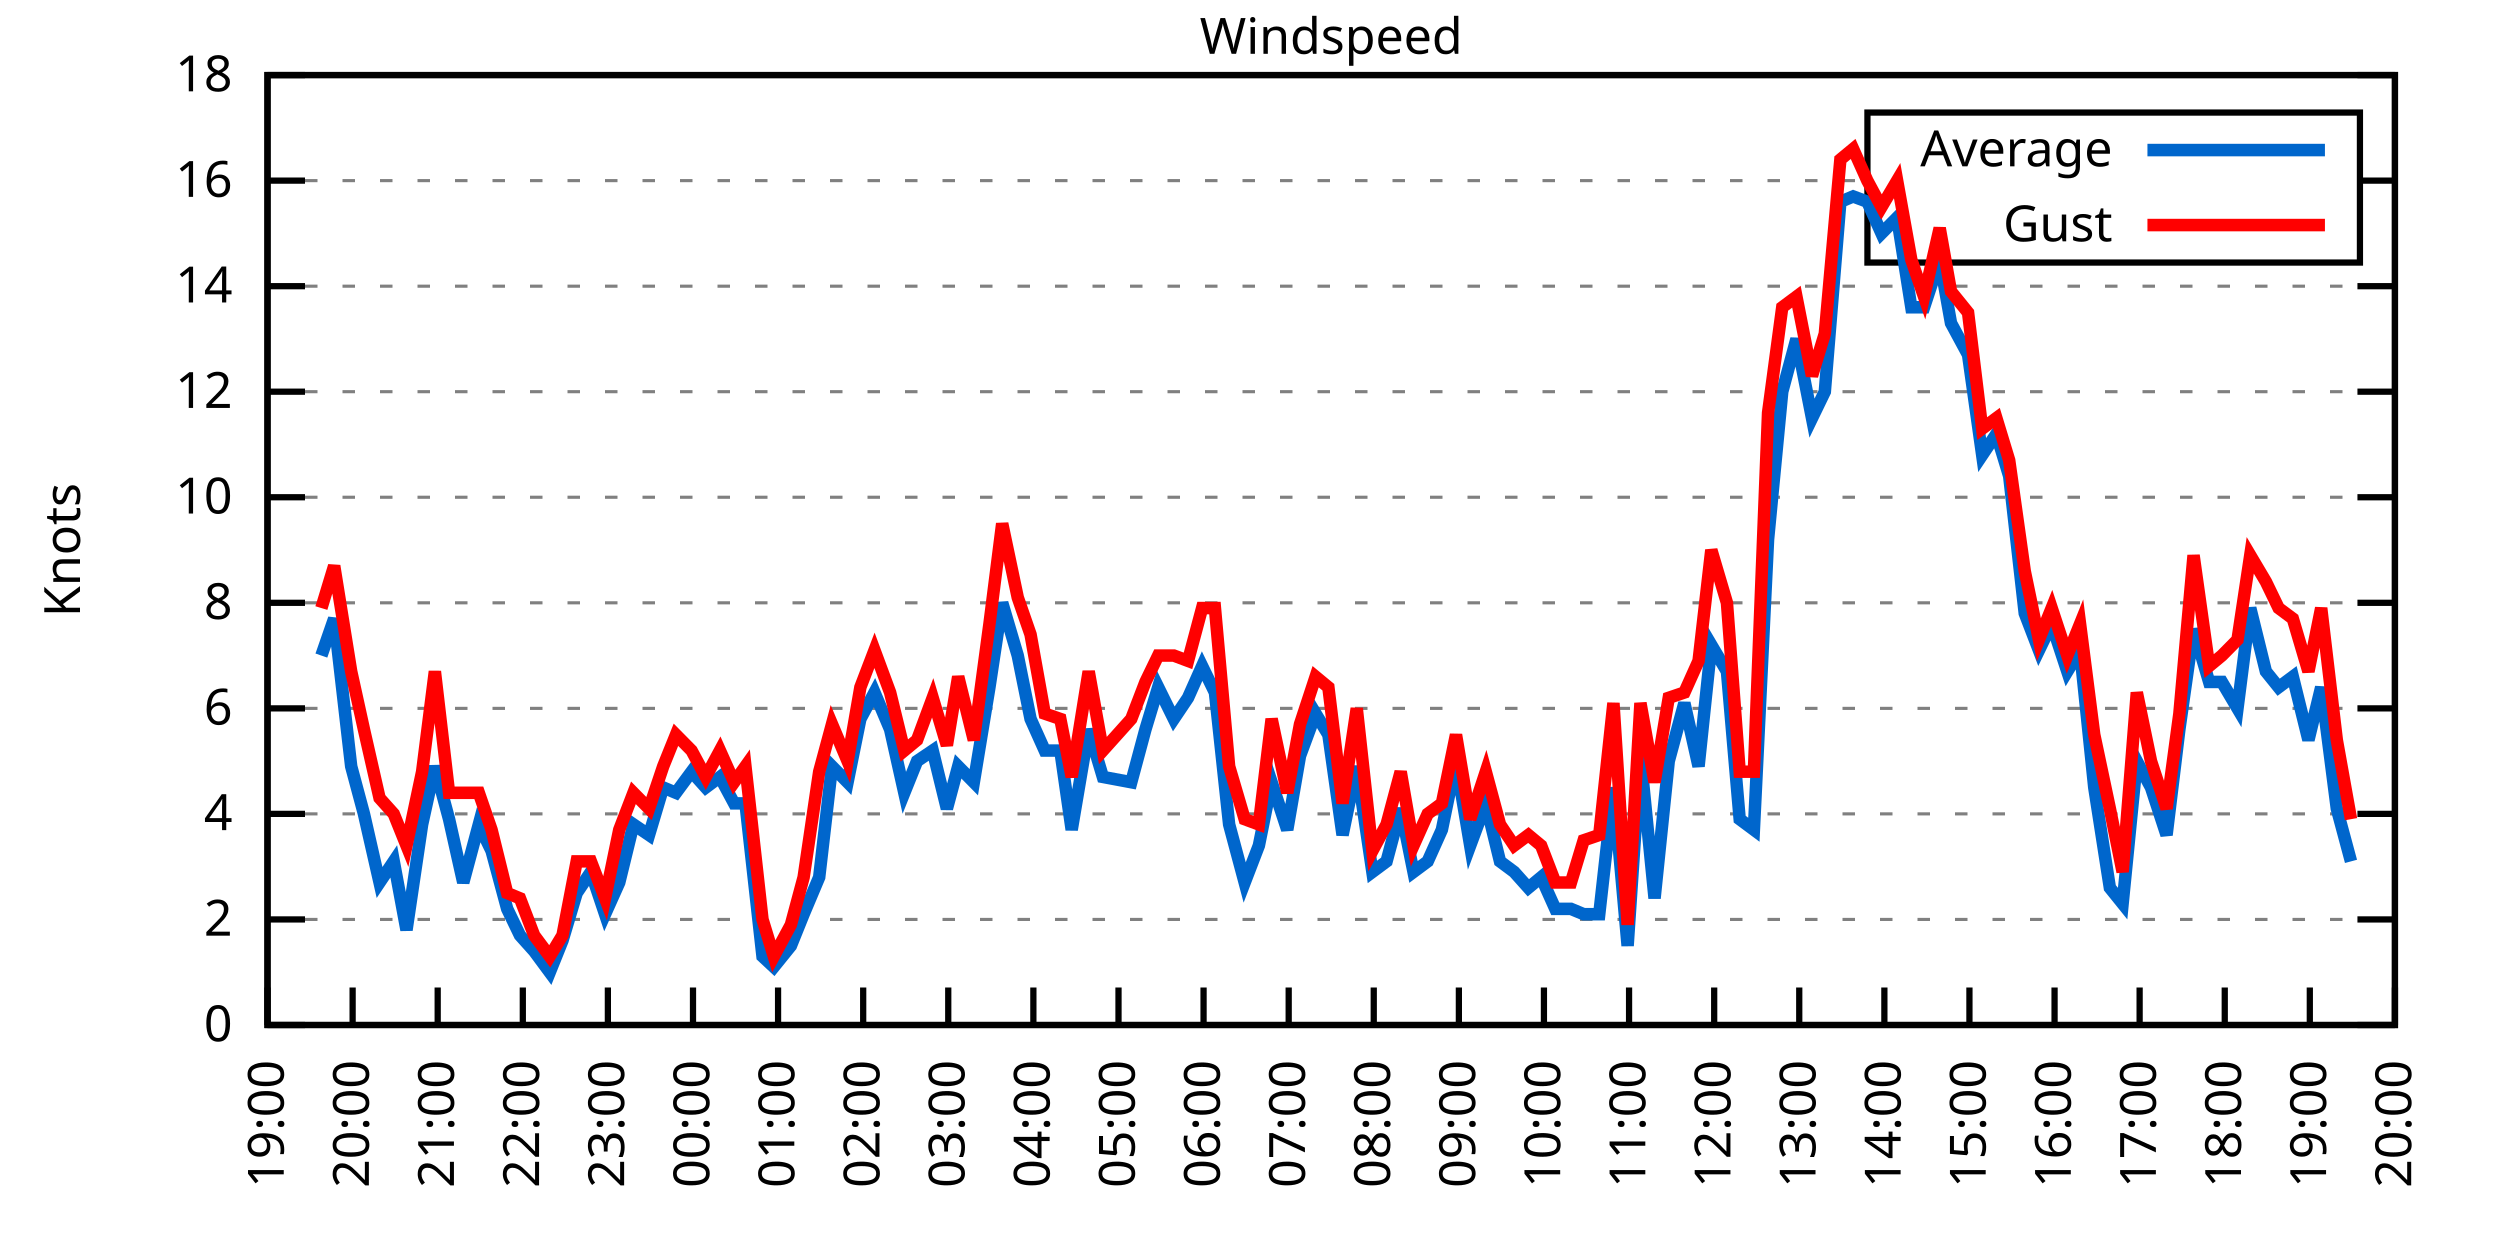
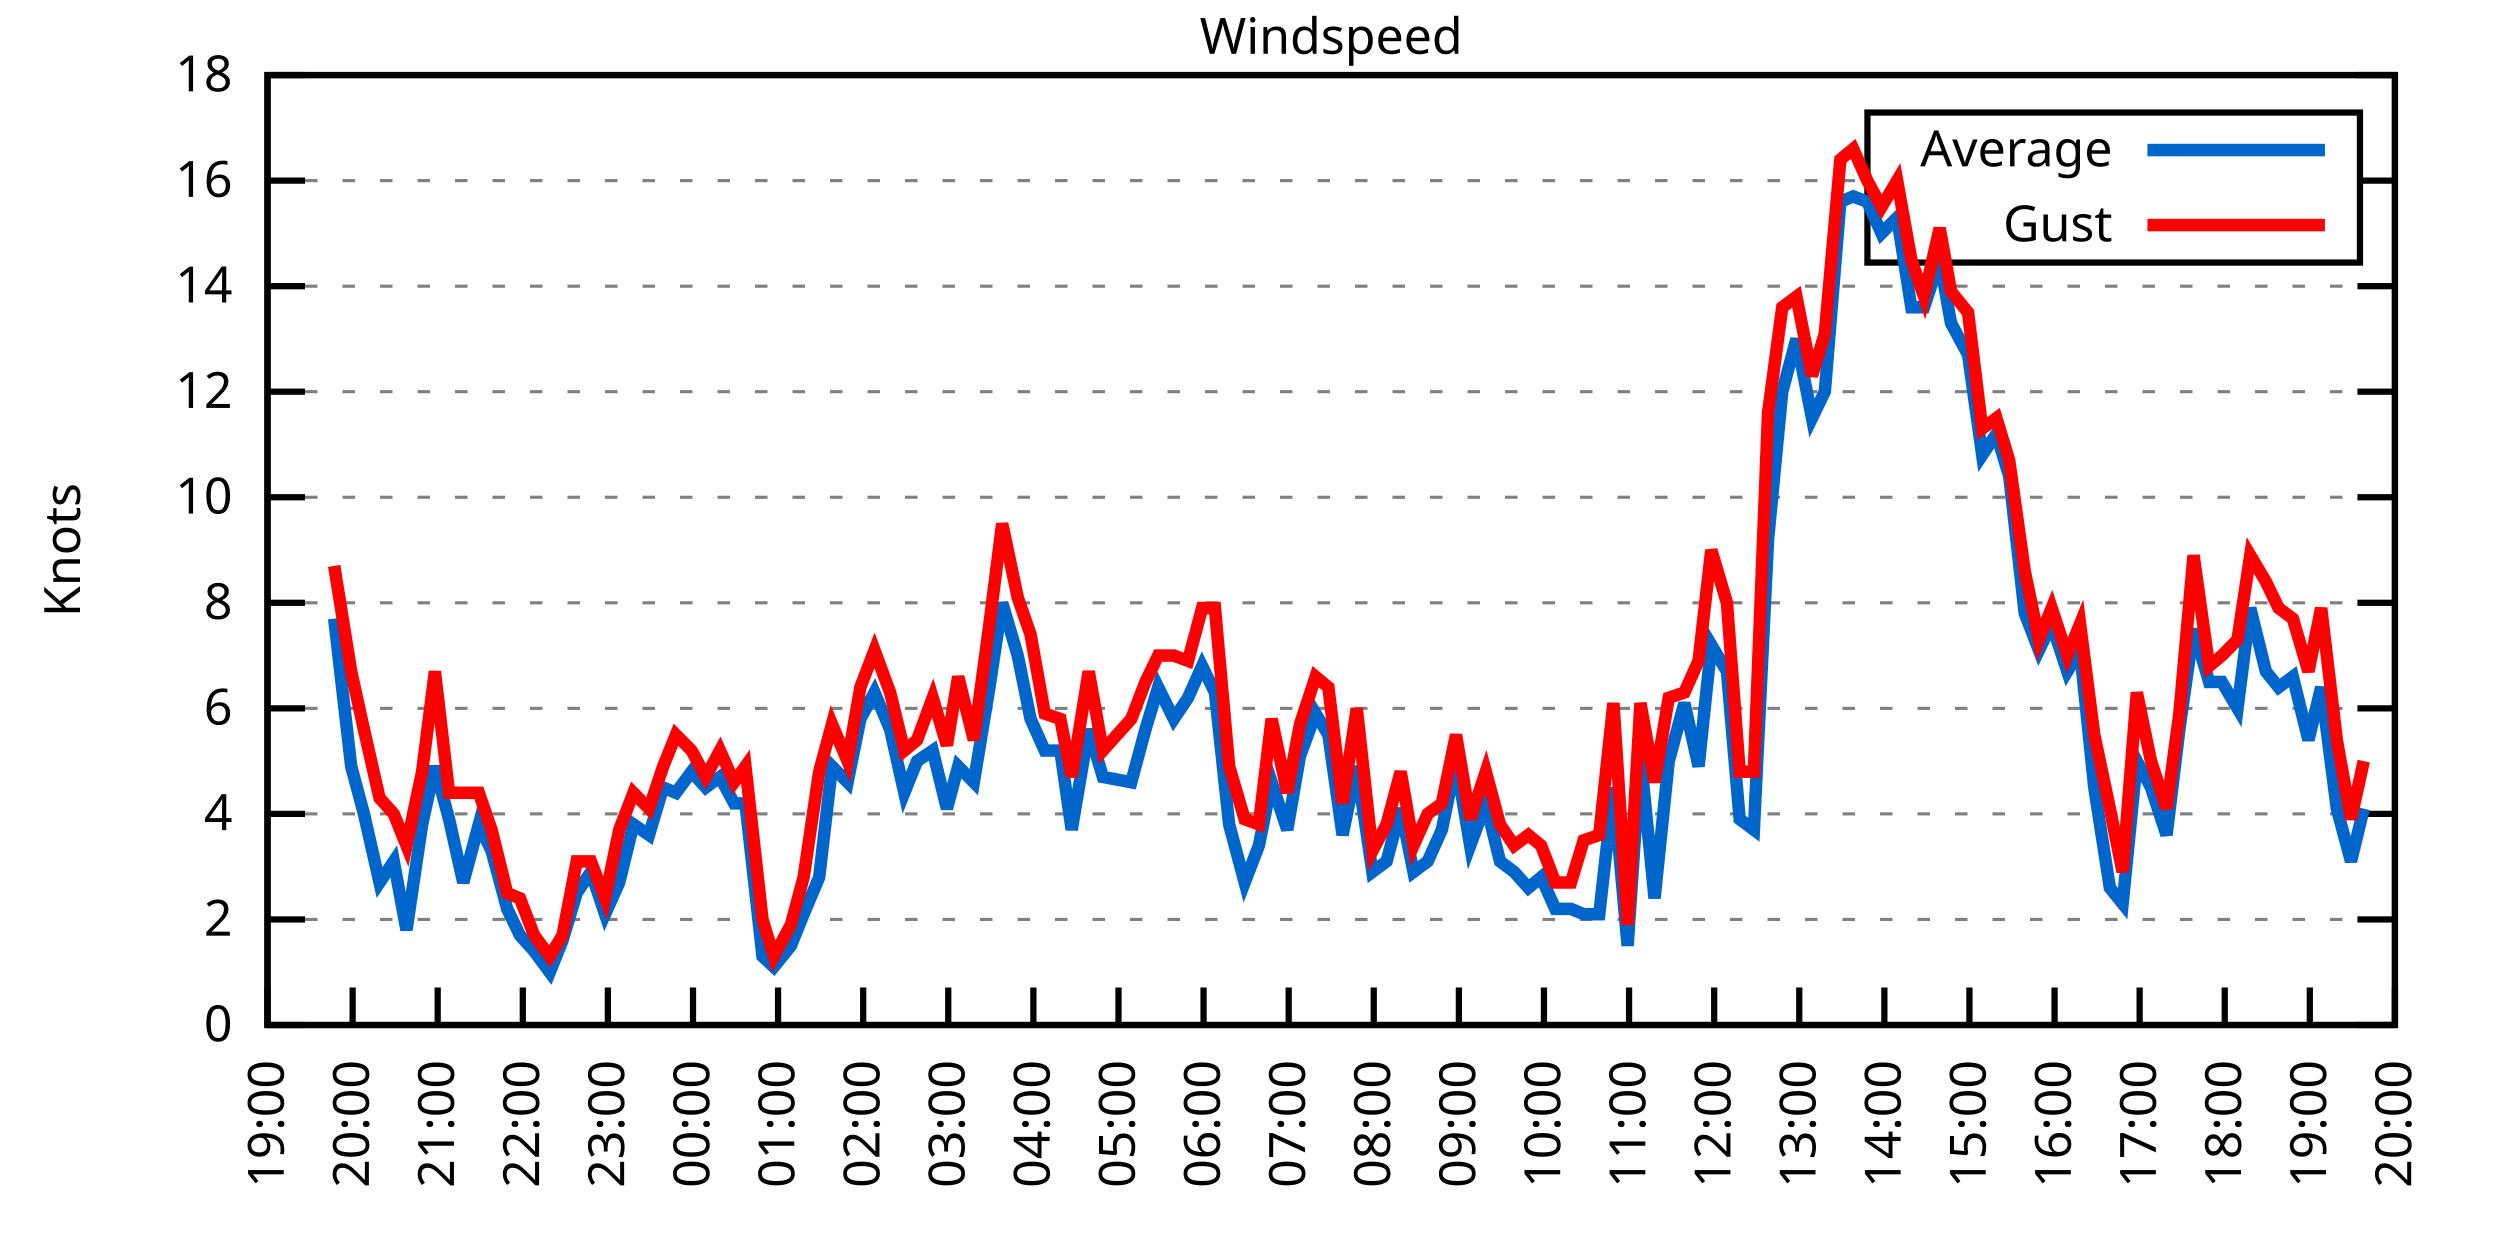
<svg xmlns="http://www.w3.org/2000/svg" xmlns:xlink="http://www.w3.org/1999/xlink" width="400" height="200" viewBox="0 0 400 200">
  <g id="gnuplot_canvas">
    <rect x="0" y="0" width="400" height="200" fill="none" />
    <defs>
      <circle id="gpDot" r="0.5" stroke-width="0.5" stroke="currentColor" />
      <path id="gpPt0" stroke-width="0.333" stroke="currentColor" d="M-1,0 h2 M0,-1 v2" />
      <path id="gpPt1" stroke-width="0.333" stroke="currentColor" d="M-1,-1 L1,1 M1,-1 L-1,1" />
      <path id="gpPt2" stroke-width="0.333" stroke="currentColor" d="M-1,0 L1,0 M0,-1 L0,1 M-1,-1 L1,1 M-1,1 L1,-1" />
      <rect id="gpPt3" stroke-width="0.333" stroke="currentColor" x="-1" y="-1" width="2" height="2" />
      <rect id="gpPt4" stroke-width="0.333" stroke="currentColor" fill="currentColor" x="-1" y="-1" width="2" height="2" />
      <circle id="gpPt5" stroke-width="0.333" stroke="currentColor" cx="0" cy="0" r="1" />
      <use xlink:href="#gpPt5" id="gpPt6" fill="currentColor" stroke="none" />
      <path id="gpPt7" stroke-width="0.333" stroke="currentColor" d="M0,-1.33 L-1.33,0.67 L1.33,0.67 z" />
      <use xlink:href="#gpPt7" id="gpPt8" fill="currentColor" stroke="none" />
      <use xlink:href="#gpPt7" id="gpPt9" stroke="currentColor" transform="rotate(180)" />
      <use xlink:href="#gpPt9" id="gpPt10" fill="currentColor" stroke="none" />
      <use xlink:href="#gpPt3" id="gpPt11" stroke="currentColor" transform="rotate(45)" />
      <use xlink:href="#gpPt11" id="gpPt12" fill="currentColor" stroke="none" />
      <path id="gpPt13" stroke-width="0.333" stroke="currentColor" d="M0,1.330 L1.265,0.411 L0.782,-1.067 L-0.782,-1.076 L-1.265,0.411 z" />
      <use xlink:href="#gpPt13" id="gpPt14" fill="currentColor" stroke="none" />
      <filter id="textbox" filterUnits="objectBoundingBox" x="0" y="0" height="1" width="1">
        <feFlood flood-color="white" flood-opacity="1" result="bgnd" />
        <feComposite in="SourceGraphic" in2="bgnd" operator="atop" />
      </filter>
      <filter id="greybox" filterUnits="objectBoundingBox" x="0" y="0" height="1" width="1">
        <feFlood flood-color="lightgrey" flood-opacity="1" result="grey" />
        <feComposite in="SourceGraphic" in2="grey" operator="atop" />
      </filter>
    </defs>
    <g fill="none" color="white" stroke="currentColor" stroke-width="1.00" stroke-linecap="butt" stroke-linejoin="miter">
</g>
    <g fill="none" color="black" stroke="currentColor" stroke-width="1.00" stroke-linecap="butt" stroke-linejoin="miter">
      <g stroke="none" shape-rendering="crispEdges">
        <polygon fill="rgb(255, 255, 255)" points="42.80,164.00 383.18,164.00 383.18,12.02 42.80,12.02 " />
      </g>
    </g>
    <g fill="none" color="black" stroke="currentColor" stroke-width="1.00" stroke-linecap="butt" stroke-linejoin="miter">
</g>
    <g fill="none" color="black" stroke="black" stroke-width="0.50" stroke-linecap="butt" stroke-linejoin="miter">
</g>
    <g fill="none" color="gray" stroke="currentColor" stroke-width="0.50" stroke-linecap="butt" stroke-linejoin="miter">
      <path stroke="gray" stroke-dasharray="2,4" class="gridline" d="M42.80,164.00 L383.19,164.00  " />
    </g>
    <g fill="none" color="gray" stroke="gray" stroke-width="1.00" stroke-linecap="butt" stroke-linejoin="miter">
</g>
    <g fill="none" color="black" stroke="currentColor" stroke-width="1.00" stroke-linecap="butt" stroke-linejoin="miter">
      <path stroke="black" d="M42.80,164.00 L48.80,164.00 M383.19,164.00 L377.19,164.00  " />
      <g transform="translate(37.20,166.60)" stroke="none" fill="black" font-family="Sans" font-size="8.00" text-anchor="end">
        <text>
          <tspan font-family="Sans"> 0</tspan>
        </text>
      </g>
    </g>
    <g fill="none" color="black" stroke="currentColor" stroke-width="1.00" stroke-linecap="butt" stroke-linejoin="miter">
</g>
    <g fill="none" color="black" stroke="black" stroke-width="0.50" stroke-linecap="butt" stroke-linejoin="miter">
</g>
    <g fill="none" color="gray" stroke="currentColor" stroke-width="0.50" stroke-linecap="butt" stroke-linejoin="miter">
      <path stroke="gray" stroke-dasharray="2,4" class="gridline" d="M42.80,147.11 L383.19,147.11  " />
    </g>
    <g fill="none" color="gray" stroke="gray" stroke-width="1.00" stroke-linecap="butt" stroke-linejoin="miter">
</g>
    <g fill="none" color="black" stroke="currentColor" stroke-width="1.00" stroke-linecap="butt" stroke-linejoin="miter">
      <path stroke="black" d="M42.80,147.11 L48.80,147.11 M383.19,147.11 L377.19,147.11  " />
      <g transform="translate(37.20,149.71)" stroke="none" fill="black" font-family="Sans" font-size="8.00" text-anchor="end">
        <text>
          <tspan font-family="Sans"> 2</tspan>
        </text>
      </g>
    </g>
    <g fill="none" color="black" stroke="currentColor" stroke-width="1.00" stroke-linecap="butt" stroke-linejoin="miter">
</g>
    <g fill="none" color="black" stroke="black" stroke-width="0.50" stroke-linecap="butt" stroke-linejoin="miter">
</g>
    <g fill="none" color="gray" stroke="currentColor" stroke-width="0.50" stroke-linecap="butt" stroke-linejoin="miter">
      <path stroke="gray" stroke-dasharray="2,4" class="gridline" d="M42.80,130.22 L383.19,130.22  " />
    </g>
    <g fill="none" color="gray" stroke="gray" stroke-width="1.00" stroke-linecap="butt" stroke-linejoin="miter">
</g>
    <g fill="none" color="black" stroke="currentColor" stroke-width="1.00" stroke-linecap="butt" stroke-linejoin="miter">
      <path stroke="black" d="M42.80,130.22 L48.80,130.22 M383.19,130.22 L377.19,130.22  " />
      <g transform="translate(37.20,132.82)" stroke="none" fill="black" font-family="Sans" font-size="8.00" text-anchor="end">
        <text>
          <tspan font-family="Sans"> 4</tspan>
        </text>
      </g>
    </g>
    <g fill="none" color="black" stroke="currentColor" stroke-width="1.00" stroke-linecap="butt" stroke-linejoin="miter">
</g>
    <g fill="none" color="black" stroke="black" stroke-width="0.50" stroke-linecap="butt" stroke-linejoin="miter">
</g>
    <g fill="none" color="gray" stroke="currentColor" stroke-width="0.50" stroke-linecap="butt" stroke-linejoin="miter">
      <path stroke="gray" stroke-dasharray="2,4" class="gridline" d="M42.80,113.34 L383.19,113.34  " />
    </g>
    <g fill="none" color="gray" stroke="gray" stroke-width="1.00" stroke-linecap="butt" stroke-linejoin="miter">
</g>
    <g fill="none" color="black" stroke="currentColor" stroke-width="1.00" stroke-linecap="butt" stroke-linejoin="miter">
      <path stroke="black" d="M42.80,113.34 L48.80,113.34 M383.19,113.34 L377.19,113.34  " />
      <g transform="translate(37.20,115.94)" stroke="none" fill="black" font-family="Sans" font-size="8.00" text-anchor="end">
        <text>
          <tspan font-family="Sans"> 6</tspan>
        </text>
      </g>
    </g>
    <g fill="none" color="black" stroke="currentColor" stroke-width="1.00" stroke-linecap="butt" stroke-linejoin="miter">
</g>
    <g fill="none" color="black" stroke="black" stroke-width="0.50" stroke-linecap="butt" stroke-linejoin="miter">
</g>
    <g fill="none" color="gray" stroke="currentColor" stroke-width="0.50" stroke-linecap="butt" stroke-linejoin="miter">
      <path stroke="gray" stroke-dasharray="2,4" class="gridline" d="M42.80,96.45 L383.19,96.45  " />
    </g>
    <g fill="none" color="gray" stroke="gray" stroke-width="1.00" stroke-linecap="butt" stroke-linejoin="miter">
</g>
    <g fill="none" color="black" stroke="currentColor" stroke-width="1.00" stroke-linecap="butt" stroke-linejoin="miter">
      <path stroke="black" d="M42.80,96.45 L48.80,96.45 M383.19,96.45 L377.19,96.45  " />
      <g transform="translate(37.20,99.05)" stroke="none" fill="black" font-family="Sans" font-size="8.00" text-anchor="end">
        <text>
          <tspan font-family="Sans"> 8</tspan>
        </text>
      </g>
    </g>
    <g fill="none" color="black" stroke="currentColor" stroke-width="1.00" stroke-linecap="butt" stroke-linejoin="miter">
</g>
    <g fill="none" color="black" stroke="black" stroke-width="0.50" stroke-linecap="butt" stroke-linejoin="miter">
</g>
    <g fill="none" color="gray" stroke="currentColor" stroke-width="0.50" stroke-linecap="butt" stroke-linejoin="miter">
      <path stroke="gray" stroke-dasharray="2,4" class="gridline" d="M42.80,79.56 L383.19,79.56  " />
    </g>
    <g fill="none" color="gray" stroke="gray" stroke-width="1.00" stroke-linecap="butt" stroke-linejoin="miter">
</g>
    <g fill="none" color="black" stroke="currentColor" stroke-width="1.00" stroke-linecap="butt" stroke-linejoin="miter">
      <path stroke="black" d="M42.80,79.56 L48.80,79.56 M383.19,79.56 L377.19,79.56  " />
      <g transform="translate(37.20,82.16)" stroke="none" fill="black" font-family="Sans" font-size="8.00" text-anchor="end">
        <text>
          <tspan font-family="Sans"> 10</tspan>
        </text>
      </g>
    </g>
    <g fill="none" color="black" stroke="currentColor" stroke-width="1.00" stroke-linecap="butt" stroke-linejoin="miter">
</g>
    <g fill="none" color="black" stroke="black" stroke-width="0.50" stroke-linecap="butt" stroke-linejoin="miter">
</g>
    <g fill="none" color="gray" stroke="currentColor" stroke-width="0.50" stroke-linecap="butt" stroke-linejoin="miter">
      <path stroke="gray" stroke-dasharray="2,4" class="gridline" d="M42.80,62.67 L383.19,62.67  " />
    </g>
    <g fill="none" color="gray" stroke="gray" stroke-width="1.00" stroke-linecap="butt" stroke-linejoin="miter">
</g>
    <g fill="none" color="black" stroke="currentColor" stroke-width="1.00" stroke-linecap="butt" stroke-linejoin="miter">
      <path stroke="black" d="M42.80,62.67 L48.80,62.67 M383.19,62.67 L377.19,62.67  " />
      <g transform="translate(37.20,65.27)" stroke="none" fill="black" font-family="Sans" font-size="8.00" text-anchor="end">
        <text>
          <tspan font-family="Sans"> 12</tspan>
        </text>
      </g>
    </g>
    <g fill="none" color="black" stroke="currentColor" stroke-width="1.00" stroke-linecap="butt" stroke-linejoin="miter">
</g>
    <g fill="none" color="black" stroke="black" stroke-width="0.50" stroke-linecap="butt" stroke-linejoin="miter">
</g>
    <g fill="none" color="gray" stroke="currentColor" stroke-width="0.50" stroke-linecap="butt" stroke-linejoin="miter">
      <path stroke="gray" stroke-dasharray="2,4" class="gridline" d="M42.80,45.79 L383.19,45.79  " />
    </g>
    <g fill="none" color="gray" stroke="gray" stroke-width="1.00" stroke-linecap="butt" stroke-linejoin="miter">
</g>
    <g fill="none" color="black" stroke="currentColor" stroke-width="1.00" stroke-linecap="butt" stroke-linejoin="miter">
      <path stroke="black" d="M42.80,45.79 L48.80,45.79 M383.19,45.79 L377.19,45.79  " />
      <g transform="translate(37.20,48.39)" stroke="none" fill="black" font-family="Sans" font-size="8.00" text-anchor="end">
        <text>
          <tspan font-family="Sans"> 14</tspan>
        </text>
      </g>
    </g>
    <g fill="none" color="black" stroke="currentColor" stroke-width="1.00" stroke-linecap="butt" stroke-linejoin="miter">
</g>
    <g fill="none" color="black" stroke="black" stroke-width="0.50" stroke-linecap="butt" stroke-linejoin="miter">
</g>
    <g fill="none" color="gray" stroke="currentColor" stroke-width="0.50" stroke-linecap="butt" stroke-linejoin="miter">
      <path stroke="gray" stroke-dasharray="2,4" class="gridline" d="M42.80,28.90 L298.79,28.90 M377.59,28.90 L383.19,28.90  " />
    </g>
    <g fill="none" color="gray" stroke="gray" stroke-width="1.00" stroke-linecap="butt" stroke-linejoin="miter">
</g>
    <g fill="none" color="black" stroke="currentColor" stroke-width="1.00" stroke-linecap="butt" stroke-linejoin="miter">
      <path stroke="black" d="M42.80,28.90 L48.80,28.90 M383.19,28.90 L377.19,28.90  " />
      <g transform="translate(37.20,31.50)" stroke="none" fill="black" font-family="Sans" font-size="8.00" text-anchor="end">
        <text>
          <tspan font-family="Sans"> 16</tspan>
        </text>
      </g>
    </g>
    <g fill="none" color="black" stroke="currentColor" stroke-width="1.00" stroke-linecap="butt" stroke-linejoin="miter">
</g>
    <g fill="none" color="black" stroke="black" stroke-width="0.50" stroke-linecap="butt" stroke-linejoin="miter">
</g>
    <g fill="none" color="gray" stroke="currentColor" stroke-width="0.50" stroke-linecap="butt" stroke-linejoin="miter">
      <path stroke="gray" stroke-dasharray="2,4" class="gridline" d="M42.80,12.01 L383.19,12.01  " />
    </g>
    <g fill="none" color="gray" stroke="gray" stroke-width="1.00" stroke-linecap="butt" stroke-linejoin="miter">
</g>
    <g fill="none" color="black" stroke="currentColor" stroke-width="1.00" stroke-linecap="butt" stroke-linejoin="miter">
      <path stroke="black" d="M42.80,12.01 L48.80,12.01 M383.19,12.01 L377.19,12.01  " />
      <g transform="translate(37.20,14.61)" stroke="none" fill="black" font-family="Sans" font-size="8.00" text-anchor="end">
        <text>
          <tspan font-family="Sans"> 18</tspan>
        </text>
      </g>
    </g>
    <g fill="none" color="black" stroke="currentColor" stroke-width="1.00" stroke-linecap="butt" stroke-linejoin="miter">
      <path stroke="black" d="M42.80,164.00 L42.80,158.00  " />
      <g transform="translate(45.40,169.60) rotate(270.00)" stroke="none" fill="black" font-family="Sans" font-size="8.00" text-anchor="end">
        <text>
          <tspan font-family="Sans">19:00</tspan>
        </text>
      </g>
    </g>
    <g fill="none" color="black" stroke="currentColor" stroke-width="1.00" stroke-linecap="butt" stroke-linejoin="miter">
      <path stroke="black" d="M56.42,164.00 L56.42,158.00  " />
      <g transform="translate(59.02,169.60) rotate(270.00)" stroke="none" fill="black" font-family="Sans" font-size="8.00" text-anchor="end">
        <text>
          <tspan font-family="Sans">20:00</tspan>
        </text>
      </g>
    </g>
    <g fill="none" color="black" stroke="currentColor" stroke-width="1.00" stroke-linecap="butt" stroke-linejoin="miter">
      <path stroke="black" d="M70.03,164.00 L70.03,158.00  " />
      <g transform="translate(72.63,169.60) rotate(270.00)" stroke="none" fill="black" font-family="Sans" font-size="8.00" text-anchor="end">
        <text>
          <tspan font-family="Sans">21:00</tspan>
        </text>
      </g>
    </g>
    <g fill="none" color="black" stroke="currentColor" stroke-width="1.00" stroke-linecap="butt" stroke-linejoin="miter">
      <path stroke="black" d="M83.65,164.00 L83.65,158.00  " />
      <g transform="translate(86.25,169.60) rotate(270.00)" stroke="none" fill="black" font-family="Sans" font-size="8.00" text-anchor="end">
        <text>
          <tspan font-family="Sans">22:00</tspan>
        </text>
      </g>
    </g>
    <g fill="none" color="black" stroke="currentColor" stroke-width="1.00" stroke-linecap="butt" stroke-linejoin="miter">
      <path stroke="black" d="M97.26,164.00 L97.26,158.00  " />
      <g transform="translate(99.86,169.60) rotate(270.00)" stroke="none" fill="black" font-family="Sans" font-size="8.00" text-anchor="end">
        <text>
          <tspan font-family="Sans">23:00</tspan>
        </text>
      </g>
    </g>
    <g fill="none" color="black" stroke="currentColor" stroke-width="1.00" stroke-linecap="butt" stroke-linejoin="miter">
      <path stroke="black" d="M110.88,164.00 L110.88,158.00  " />
      <g transform="translate(113.48,169.60) rotate(270.00)" stroke="none" fill="black" font-family="Sans" font-size="8.00" text-anchor="end">
        <text>
          <tspan font-family="Sans">00:00</tspan>
        </text>
      </g>
    </g>
    <g fill="none" color="black" stroke="currentColor" stroke-width="1.00" stroke-linecap="butt" stroke-linejoin="miter">
      <path stroke="black" d="M124.49,164.00 L124.49,158.00  " />
      <g transform="translate(127.09,169.60) rotate(270.00)" stroke="none" fill="black" font-family="Sans" font-size="8.00" text-anchor="end">
        <text>
          <tspan font-family="Sans">01:00</tspan>
        </text>
      </g>
    </g>
    <g fill="none" color="black" stroke="currentColor" stroke-width="1.00" stroke-linecap="butt" stroke-linejoin="miter">
      <path stroke="black" d="M138.11,164.00 L138.11,158.00  " />
      <g transform="translate(140.71,169.60) rotate(270.00)" stroke="none" fill="black" font-family="Sans" font-size="8.00" text-anchor="end">
        <text>
          <tspan font-family="Sans">02:00</tspan>
        </text>
      </g>
    </g>
    <g fill="none" color="black" stroke="currentColor" stroke-width="1.00" stroke-linecap="butt" stroke-linejoin="miter">
      <path stroke="black" d="M151.72,164.00 L151.72,158.00  " />
      <g transform="translate(154.32,169.60) rotate(270.00)" stroke="none" fill="black" font-family="Sans" font-size="8.00" text-anchor="end">
        <text>
          <tspan font-family="Sans">03:00</tspan>
        </text>
      </g>
    </g>
    <g fill="none" color="black" stroke="currentColor" stroke-width="1.00" stroke-linecap="butt" stroke-linejoin="miter">
      <path stroke="black" d="M165.34,164.00 L165.34,158.00  " />
      <g transform="translate(167.94,169.60) rotate(270.00)" stroke="none" fill="black" font-family="Sans" font-size="8.00" text-anchor="end">
        <text>
          <tspan font-family="Sans">04:00</tspan>
        </text>
      </g>
    </g>
    <g fill="none" color="black" stroke="currentColor" stroke-width="1.00" stroke-linecap="butt" stroke-linejoin="miter">
      <path stroke="black" d="M178.96,164.00 L178.96,158.00  " />
      <g transform="translate(181.56,169.60) rotate(270.00)" stroke="none" fill="black" font-family="Sans" font-size="8.00" text-anchor="end">
        <text>
          <tspan font-family="Sans">05:00</tspan>
        </text>
      </g>
    </g>
    <g fill="none" color="black" stroke="currentColor" stroke-width="1.00" stroke-linecap="butt" stroke-linejoin="miter">
      <path stroke="black" d="M192.57,164.00 L192.57,158.00  " />
      <g transform="translate(195.17,169.60) rotate(270.00)" stroke="none" fill="black" font-family="Sans" font-size="8.00" text-anchor="end">
        <text>
          <tspan font-family="Sans">06:00</tspan>
        </text>
      </g>
    </g>
    <g fill="none" color="black" stroke="currentColor" stroke-width="1.00" stroke-linecap="butt" stroke-linejoin="miter">
      <path stroke="black" d="M206.19,164.00 L206.19,158.00  " />
      <g transform="translate(208.79,169.60) rotate(270.00)" stroke="none" fill="black" font-family="Sans" font-size="8.00" text-anchor="end">
        <text>
          <tspan font-family="Sans">07:00</tspan>
        </text>
      </g>
    </g>
    <g fill="none" color="black" stroke="currentColor" stroke-width="1.00" stroke-linecap="butt" stroke-linejoin="miter">
      <path stroke="black" d="M219.80,164.00 L219.80,158.00  " />
      <g transform="translate(222.40,169.60) rotate(270.00)" stroke="none" fill="black" font-family="Sans" font-size="8.00" text-anchor="end">
        <text>
          <tspan font-family="Sans">08:00</tspan>
        </text>
      </g>
    </g>
    <g fill="none" color="black" stroke="currentColor" stroke-width="1.00" stroke-linecap="butt" stroke-linejoin="miter">
      <path stroke="black" d="M233.42,164.00 L233.42,158.00  " />
      <g transform="translate(236.02,169.60) rotate(270.00)" stroke="none" fill="black" font-family="Sans" font-size="8.00" text-anchor="end">
        <text>
          <tspan font-family="Sans">09:00</tspan>
        </text>
      </g>
    </g>
    <g fill="none" color="black" stroke="currentColor" stroke-width="1.00" stroke-linecap="butt" stroke-linejoin="miter">
      <path stroke="black" d="M247.03,164.00 L247.03,158.00  " />
      <g transform="translate(249.63,169.60) rotate(270.00)" stroke="none" fill="black" font-family="Sans" font-size="8.00" text-anchor="end">
        <text>
          <tspan font-family="Sans">10:00</tspan>
        </text>
      </g>
    </g>
    <g fill="none" color="black" stroke="currentColor" stroke-width="1.00" stroke-linecap="butt" stroke-linejoin="miter">
      <path stroke="black" d="M260.65,164.00 L260.65,158.00  " />
      <g transform="translate(263.25,169.60) rotate(270.00)" stroke="none" fill="black" font-family="Sans" font-size="8.00" text-anchor="end">
        <text>
          <tspan font-family="Sans">11:00</tspan>
        </text>
      </g>
    </g>
    <g fill="none" color="black" stroke="currentColor" stroke-width="1.00" stroke-linecap="butt" stroke-linejoin="miter">
      <path stroke="black" d="M274.27,164.00 L274.27,158.00  " />
      <g transform="translate(276.87,169.60) rotate(270.00)" stroke="none" fill="black" font-family="Sans" font-size="8.00" text-anchor="end">
        <text>
          <tspan font-family="Sans">12:00</tspan>
        </text>
      </g>
    </g>
    <g fill="none" color="black" stroke="currentColor" stroke-width="1.00" stroke-linecap="butt" stroke-linejoin="miter">
      <path stroke="black" d="M287.88,164.00 L287.88,158.00  " />
      <g transform="translate(290.48,169.60) rotate(270.00)" stroke="none" fill="black" font-family="Sans" font-size="8.00" text-anchor="end">
        <text>
          <tspan font-family="Sans">13:00</tspan>
        </text>
      </g>
    </g>
    <g fill="none" color="black" stroke="currentColor" stroke-width="1.00" stroke-linecap="butt" stroke-linejoin="miter">
      <path stroke="black" d="M301.50,164.00 L301.50,158.00  " />
      <g transform="translate(304.10,169.60) rotate(270.00)" stroke="none" fill="black" font-family="Sans" font-size="8.00" text-anchor="end">
        <text>
          <tspan font-family="Sans">14:00</tspan>
        </text>
      </g>
    </g>
    <g fill="none" color="black" stroke="currentColor" stroke-width="1.00" stroke-linecap="butt" stroke-linejoin="miter">
      <path stroke="black" d="M315.11,164.00 L315.11,158.00  " />
      <g transform="translate(317.71,169.60) rotate(270.00)" stroke="none" fill="black" font-family="Sans" font-size="8.00" text-anchor="end">
        <text>
          <tspan font-family="Sans">15:00</tspan>
        </text>
      </g>
    </g>
    <g fill="none" color="black" stroke="currentColor" stroke-width="1.00" stroke-linecap="butt" stroke-linejoin="miter">
      <path stroke="black" d="M328.73,164.00 L328.73,158.00  " />
      <g transform="translate(331.33,169.60) rotate(270.00)" stroke="none" fill="black" font-family="Sans" font-size="8.00" text-anchor="end">
        <text>
          <tspan font-family="Sans">16:00</tspan>
        </text>
      </g>
    </g>
    <g fill="none" color="black" stroke="currentColor" stroke-width="1.00" stroke-linecap="butt" stroke-linejoin="miter">
      <path stroke="black" d="M342.34,164.00 L342.34,158.00  " />
      <g transform="translate(344.94,169.60) rotate(270.00)" stroke="none" fill="black" font-family="Sans" font-size="8.00" text-anchor="end">
        <text>
          <tspan font-family="Sans">17:00</tspan>
        </text>
      </g>
    </g>
    <g fill="none" color="black" stroke="currentColor" stroke-width="1.00" stroke-linecap="butt" stroke-linejoin="miter">
      <path stroke="black" d="M355.96,164.00 L355.96,158.00  " />
      <g transform="translate(358.56,169.60) rotate(270.00)" stroke="none" fill="black" font-family="Sans" font-size="8.00" text-anchor="end">
        <text>
          <tspan font-family="Sans">18:00</tspan>
        </text>
      </g>
    </g>
    <g fill="none" color="black" stroke="currentColor" stroke-width="1.00" stroke-linecap="butt" stroke-linejoin="miter">
      <path stroke="black" d="M369.57,164.00 L369.57,158.00  " />
      <g transform="translate(372.17,169.60) rotate(270.00)" stroke="none" fill="black" font-family="Sans" font-size="8.00" text-anchor="end">
        <text>
          <tspan font-family="Sans">19:00</tspan>
        </text>
      </g>
    </g>
    <g fill="none" color="black" stroke="currentColor" stroke-width="1.00" stroke-linecap="butt" stroke-linejoin="miter">
      <path stroke="black" d="M383.19,164.00 L383.19,158.00  " />
      <g transform="translate(385.79,169.60) rotate(270.00)" stroke="none" fill="black" font-family="Sans" font-size="8.00" text-anchor="end">
        <text>
          <tspan font-family="Sans">20:00</tspan>
        </text>
      </g>
    </g>
    <g fill="none" color="black" stroke="currentColor" stroke-width="1.00" stroke-linecap="butt" stroke-linejoin="miter">
</g>
    <g fill="none" color="black" stroke="currentColor" stroke-width="1.00" stroke-linecap="butt" stroke-linejoin="miter">
      <path stroke="black" d="M42.80,12.01 L42.80,164.00 L383.19,164.00 L383.19,12.01 L42.80,12.01 Z  " />
    </g>
    <g fill="none" color="black" stroke="currentColor" stroke-width="1.00" stroke-linecap="butt" stroke-linejoin="miter">
</g>
    <g fill="none" color="black" stroke="currentColor" stroke-width="1.00" stroke-linecap="butt" stroke-linejoin="miter">
      <path stroke="black" d="M298.79,42.01 L298.79,18.01 L377.59,18.01 L377.59,42.01 L298.79,42.01 Z  " />
    </g>
    <g id="Windspeed_plot_1">
      <g fill="none" color="white" stroke="black" stroke-width="2.00" stroke-linecap="butt" stroke-linejoin="miter">
</g>
      <g fill="none" color="black" stroke="currentColor" stroke-width="2.00" stroke-linecap="butt" stroke-linejoin="miter">
        <g transform="translate(337.99,26.61)" stroke="none" fill="black" font-family="Sans" font-size="8.00" text-anchor="end">
          <text>
            <tspan font-family="Sans">Average</tspan>
          </text>
        </g>
      </g>
      <g fill="none" color="black" stroke="currentColor" stroke-width="2.00" stroke-linecap="butt" stroke-linejoin="miter">
-         <path stroke="rgb(  0, 102, 204)" d="M343.59,24.01 L371.99,24.01 M51.42,104.89 L53.47,98.98 L56.19,122.62 L58.23,130.22 L60.73,141.20 L63.00,137.82   L65.04,148.80 L67.54,131.91 L69.58,122.62 L71.85,131.07 L74.12,141.20 L76.61,131.91 L78.65,136.14 L81.15,145.42   L83.19,149.65 L85.46,152.18 L87.96,155.56 L90.00,150.49 L92.27,142.89 L94.54,139.51 L96.81,146.27 L99.08,141.20   L101.35,131.91 L103.84,133.60 L106.11,126.00 L108.15,126.85 L110.65,123.47 L112.92,126.00 L115.19,124.31 L117.46,128.54   L119.27,128.54 L122.00,153.02 L123.81,154.71 L126.54,151.33 L128.58,146.27 L131.07,140.36 L133.12,122.62 L135.61,125.16   L137.66,115.03 L139.92,110.80 L142.42,116.71 L144.69,126.85 L146.73,121.78 L149.23,120.09 L151.50,129.38 L153.31,122.62   L155.81,125.16 L158.31,109.96 L160.35,96.45 L162.84,104.89 L164.89,115.03 L167.16,120.09 L169.65,120.09 L171.47,132.76   L174.19,116.71 L176.46,124.31 L181.00,125.16 L183.27,116.71 L185.31,109.96 L187.81,115.03 L190.08,111.65 L192.34,106.58   L194.39,110.80 L196.66,131.91 L199.15,141.20 L201.42,135.29 L203.46,125.16 L205.96,132.76 L208.00,120.94 L210.50,114.18   L212.54,117.56 L214.81,133.60 L217.08,122.62 L219.58,139.51 L221.85,137.82 L224.11,129.38 L226.16,139.51 L228.43,137.82   L230.70,132.76 L232.96,121.78 L235.23,135.29 L237.73,128.54 L240.00,137.82 L242.27,139.51 L244.54,142.05 L246.58,140.36   L248.85,145.42 L251.35,145.42 L253.39,146.27 L255.88,146.27 L258.15,126.00 L260.42,151.33 L262.47,120.94 L264.73,143.73   L267.00,121.78 L269.50,112.49 L271.77,122.62 L273.81,103.20 L276.31,107.43 L278.35,131.07 L280.62,132.76 L282.89,86.32   L285.16,62.67 L287.43,54.23 L289.92,66.90 L291.97,62.67 L294.46,32.28 L296.50,31.43 L298.77,32.28 L301.04,37.34   L303.54,34.81 L305.81,49.16 L307.85,49.16 L310.35,41.56 L312.16,51.70 L314.89,56.76 L317.15,72.81 L319.42,69.43   L321.47,76.18 L323.96,98.14 L326.23,104.05 L328.27,99.83 L330.77,107.43 L332.81,104.05 L335.08,126.00 L337.58,142.05   L339.62,144.58 L341.89,121.78 L344.16,126.00 L346.65,133.60 L348.70,116.71 L350.97,100.67 L353.46,109.11 L355.50,109.11   L358.00,113.34 L360.04,97.29 L362.54,107.43 L364.58,109.96 L366.85,108.27 L369.35,118.40 L371.39,109.96 L373.89,129.38   L376.16,137.82  " />
+         <path stroke="rgb(  0, 102, 204)" d="M343.59,24.01 L371.99,24.01 M53.47,98.98 L56.19,122.62 L58.23,130.22 L60.73,141.20 L63.00,137.82 L65.04,148.80   L67.54,131.91 L69.58,122.62 L71.85,131.07 L74.12,141.20 L76.61,131.91 L78.65,136.14 L81.15,145.42 L83.19,149.65   L85.46,152.18 L87.96,155.56 L90.00,150.49 L92.27,142.89 L94.54,139.51 L96.81,146.27 L99.08,141.20 L101.35,131.91   L103.84,133.60 L106.11,126.00 L108.15,126.85 L110.65,123.47 L112.92,126.00 L115.19,124.31 L117.46,128.54 L119.27,128.54   L122.00,153.02 L123.81,154.71 L126.54,151.33 L128.58,146.27 L131.07,140.36 L133.12,122.62 L135.61,125.16 L137.66,115.03   L139.92,110.80 L142.42,116.71 L144.69,126.85 L146.73,121.78 L149.23,120.09 L151.50,129.38 L153.31,122.62 L155.81,125.16   L158.31,109.96 L160.35,96.45 L162.84,104.89 L164.89,115.03 L167.16,120.09 L169.65,120.09 L171.47,132.76 L174.19,116.71   L176.46,124.31 L181.00,125.16 L183.27,116.71 L185.31,109.96 L187.81,115.03 L190.08,111.65 L192.34,106.58 L194.39,110.80   L196.66,131.91 L199.15,141.20 L201.42,135.29 L203.46,125.16 L205.96,132.76 L208.00,120.94 L210.50,114.18 L212.54,117.56   L214.81,133.60 L217.08,122.62 L219.58,139.51 L221.85,137.82 L224.11,129.38 L226.16,139.51 L228.43,137.82 L230.70,132.76   L232.96,121.78 L235.23,135.29 L237.73,128.54 L240.00,137.82 L242.27,139.51 L244.54,142.05 L246.58,140.36 L248.85,145.42   L251.35,145.42 L253.39,146.27 L255.88,146.27 L258.15,126.00 L260.42,151.33 L262.47,120.94 L264.73,143.73 L267.00,121.78   L269.50,112.49 L271.77,122.62 L273.81,103.20 L276.31,107.43 L278.35,131.07 L280.62,132.76 L282.89,86.32 L285.16,62.67   L287.43,54.23 L289.92,66.90 L291.97,62.67 L294.46,32.28 L296.50,31.43 L298.77,32.28 L301.04,37.34 L303.54,34.81   L305.81,49.16 L307.85,49.16 L310.35,41.56 L312.16,51.70 L314.89,56.76 L317.15,72.81 L319.42,69.43 L321.47,76.18   L323.96,98.14 L326.23,104.05 L328.27,99.83 L330.77,107.43 L332.81,104.05 L335.08,126.00 L337.58,142.05 L339.62,144.58   L341.89,121.78 L344.16,126.00 L346.65,133.60 L348.70,116.71 L350.97,100.67 L353.46,109.11 L355.50,109.11 L358.00,113.34   L360.04,97.29 L362.54,107.43 L364.58,109.96 L366.85,108.27 L369.35,118.40 L371.39,109.96 L373.89,129.38 L376.16,137.82   L378.20,129.38  " />
      </g>
    </g>
    <g id="Windspeed_plot_2">
      <g fill="none" color="black" stroke="currentColor" stroke-width="2.00" stroke-linecap="butt" stroke-linejoin="miter">
        <g transform="translate(337.99,38.61)" stroke="none" fill="black" font-family="Sans" font-size="8.00" text-anchor="end">
          <text>
            <tspan font-family="Sans">Gust</tspan>
          </text>
        </g>
      </g>
      <g fill="none" color="black" stroke="currentColor" stroke-width="2.00" stroke-linecap="butt" stroke-linejoin="miter">
-         <path stroke="rgb(255,   0,   0)" d="M343.59,36.01 L371.99,36.01 M51.42,97.29 L53.47,90.54 L56.19,107.43 L58.23,116.71 L60.73,127.69 L63.00,130.22   L65.04,135.29 L67.54,123.47 L69.58,107.43 L71.85,126.85 L74.12,126.85 L76.61,126.85 L78.65,132.76 L81.15,142.89   L83.19,143.73 L85.46,149.65 L87.96,153.02 L90.00,149.65 L92.27,137.82 L94.54,137.82 L96.81,143.73 L99.08,132.76   L101.35,126.85 L103.84,129.38 L106.11,122.62 L108.15,117.56 L110.65,120.09 L112.92,124.31 L115.19,120.09 L117.46,125.16   L119.27,122.62 L122.00,147.11 L123.81,153.02 L126.54,147.96 L128.58,140.36 L131.07,123.47 L133.12,115.87 L135.61,121.78   L137.66,109.96 L139.92,104.05 L142.42,110.80 L144.69,120.09 L146.73,118.40 L149.23,111.65 L151.50,119.25 L153.31,108.27   L155.81,118.40 L158.31,99.83 L160.35,83.78 L162.84,95.60 L164.89,101.52 L167.16,114.18 L169.65,115.03 L171.47,124.31   L174.19,107.43 L176.46,120.09 L181.00,115.03 L183.27,109.11 L185.31,104.89 L187.81,104.89 L190.08,105.74 L192.34,97.29   L194.39,97.29 L196.66,122.62 L199.15,131.07 L201.42,131.91 L203.46,115.03 L205.96,126.85 L208.00,115.87 L210.50,108.27   L212.54,109.96 L214.81,128.54 L217.08,113.34 L219.58,136.14 L221.85,131.91 L224.11,123.47 L226.16,135.29 L228.43,130.22   L230.70,128.54 L232.96,117.56 L235.23,131.07 L237.73,123.47 L240.00,131.91 L242.27,135.29 L244.54,133.60 L246.58,135.29   L248.85,141.20 L251.35,141.20 L253.39,134.45 L255.88,133.60 L258.15,112.49 L260.42,147.96 L262.47,112.49 L264.73,125.16   L267.00,111.65 L269.50,110.80 L271.77,105.74 L273.81,88.00 L276.31,96.45 L278.35,123.47 L280.62,123.47 L282.89,66.05   L285.16,49.16 L287.43,47.47 L289.92,60.14 L291.97,53.39 L294.46,25.52 L296.50,23.83 L298.77,28.90 L301.04,33.12   L303.54,28.90 L305.81,41.56 L307.85,47.47 L310.35,36.50 L312.16,46.63 L314.89,50.01 L317.15,68.58 L319.42,66.90   L321.47,73.65 L323.96,91.38 L326.23,102.36 L328.27,97.29 L330.77,104.89 L332.81,99.83 L335.08,117.56 L337.58,129.38   L339.62,139.51 L341.89,110.80 L344.16,121.78 L346.65,129.38 L348.70,114.18 L350.97,88.85 L353.46,106.58 L355.50,104.89   L358.00,102.36 L360.04,88.85 L362.54,93.07 L364.58,97.29 L366.85,98.98 L369.35,107.43 L371.39,97.29 L373.89,118.40   L376.16,131.07  " />
+         <path stroke="rgb(255,   0,   0)" d="M343.59,36.01 L371.99,36.01 M53.47,90.54 L56.19,107.43 L58.23,116.71 L60.73,127.69 L63.00,130.22 L65.04,135.29   L67.54,123.47 L69.58,107.43 L71.85,126.85 L74.12,126.85 L76.61,126.85 L78.65,132.76 L81.15,142.89 L83.19,143.73   L85.46,149.65 L87.96,153.02 L90.00,149.65 L92.27,137.82 L94.54,137.82 L96.81,143.73 L99.08,132.76 L101.35,126.85   L103.84,129.38 L106.11,122.62 L108.15,117.56 L110.65,120.09 L112.92,124.31 L115.19,120.09 L117.46,125.16 L119.27,122.62   L122.00,147.11 L123.81,153.02 L126.54,147.96 L128.58,140.36 L131.07,123.47 L133.12,115.87 L135.61,121.78 L137.66,109.96   L139.92,104.05 L142.42,110.80 L144.69,120.09 L146.73,118.40 L149.23,111.65 L151.50,119.25 L153.31,108.27 L155.81,118.40   L158.31,99.83 L160.35,83.78 L162.84,95.60 L164.89,101.52 L167.16,114.18 L169.65,115.03 L171.47,124.31 L174.19,107.43   L176.46,120.09 L181.00,115.03 L183.27,109.11 L185.31,104.89 L187.81,104.89 L190.08,105.74 L192.34,97.29 L194.39,97.29   L196.66,122.62 L199.15,131.07 L201.42,131.91 L203.46,115.03 L205.96,126.85 L208.00,115.87 L210.50,108.27 L212.54,109.96   L214.81,128.54 L217.08,113.34 L219.58,136.14 L221.85,131.91 L224.11,123.47 L226.16,135.29 L228.43,130.22 L230.70,128.54   L232.96,117.56 L235.23,131.07 L237.73,123.47 L240.00,131.91 L242.27,135.29 L244.54,133.60 L246.58,135.29 L248.85,141.20   L251.35,141.20 L253.39,134.45 L255.88,133.60 L258.15,112.49 L260.42,147.96 L262.47,112.49 L264.73,125.16 L267.00,111.65   L269.50,110.80 L271.77,105.74 L273.81,88.00 L276.31,96.45 L278.35,123.47 L280.62,123.47 L282.89,66.05 L285.16,49.16   L287.43,47.47 L289.92,60.14 L291.97,53.39 L294.46,25.52 L296.50,23.83 L298.77,28.90 L301.04,33.12 L303.54,28.90   L305.81,41.56 L307.85,47.47 L310.35,36.50 L312.16,46.63 L314.89,50.01 L317.15,68.58 L319.42,66.90 L321.47,73.65   L323.96,91.38 L326.23,102.36 L328.27,97.29 L330.77,104.89 L332.81,99.83 L335.08,117.56 L337.58,129.38 L339.62,139.51   L341.89,110.80 L344.16,121.78 L346.65,129.38 L348.70,114.18 L350.97,88.85 L353.46,106.58 L355.50,104.89 L358.00,102.36   L360.04,88.85 L362.54,93.07 L364.58,97.29 L366.85,98.98 L369.35,107.43 L371.39,97.29 L373.89,118.40 L376.16,131.07   L378.20,121.78  " />
      </g>
    </g>
    <g fill="none" color="black" stroke="currentColor" stroke-width="2.00" stroke-linecap="butt" stroke-linejoin="miter">
</g>
    <g fill="none" color="black" stroke="black" stroke-width="1.00" stroke-linecap="butt" stroke-linejoin="miter">
</g>
    <g fill="none" color="black" stroke="currentColor" stroke-width="1.00" stroke-linecap="butt" stroke-linejoin="miter">
      <path stroke="black" d="M42.80,12.01 L42.80,164.00 L383.19,164.00 L383.19,12.01 L42.80,12.01 Z  " />
      <g transform="translate(12.80,88.01) rotate(270.00)" stroke="none" fill="black" font-family="Sans" font-size="8.00" text-anchor="middle">
        <text>
          <tspan font-family="Sans">Knots</tspan>
        </text>
      </g>
    </g>
    <g fill="none" color="black" stroke="currentColor" stroke-width="1.00" stroke-linecap="butt" stroke-linejoin="miter">
</g>
    <g fill="none" color="black" stroke="currentColor" stroke-width="1.00" stroke-linecap="butt" stroke-linejoin="miter">
      <g transform="translate(212.99,8.61)" stroke="none" fill="black" font-family="Sans" font-size="8.00" text-anchor="middle">
        <text>
          <tspan font-family="Sans">Windspeed</tspan>
        </text>
      </g>
    </g>
    <g fill="none" color="black" stroke="currentColor" stroke-width="1.00" stroke-linecap="butt" stroke-linejoin="miter">
</g>
  </g>
</svg>
